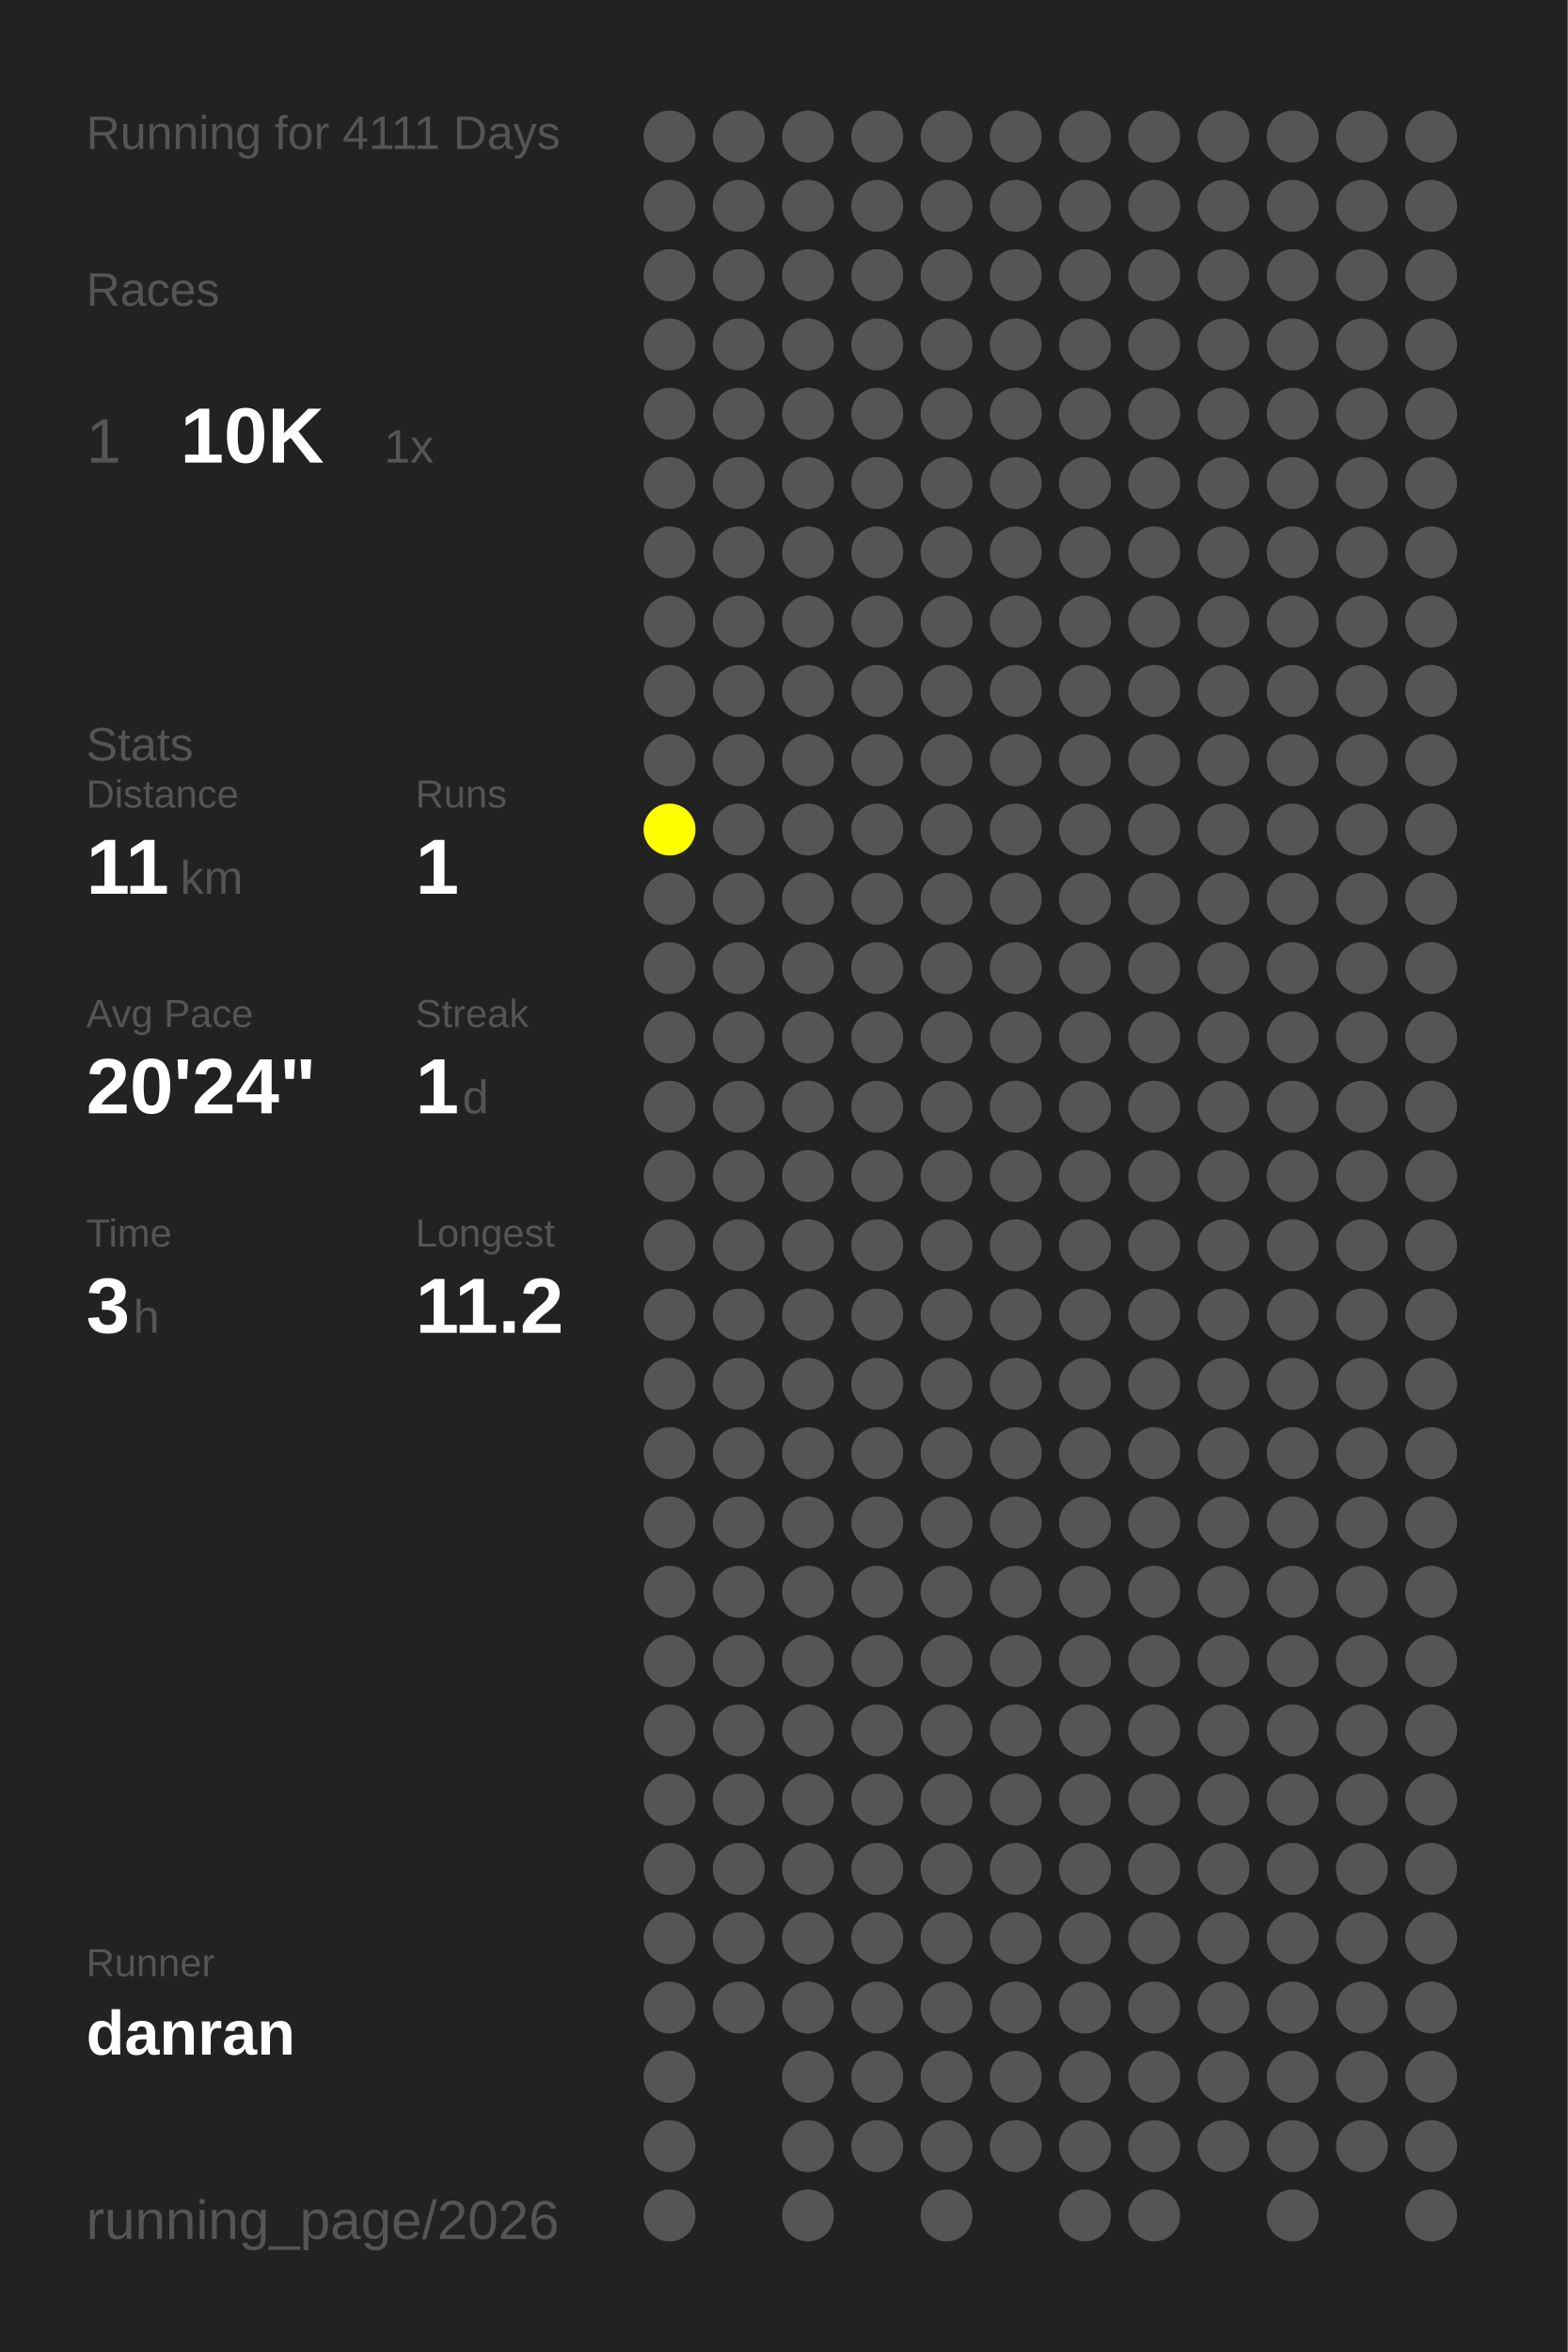
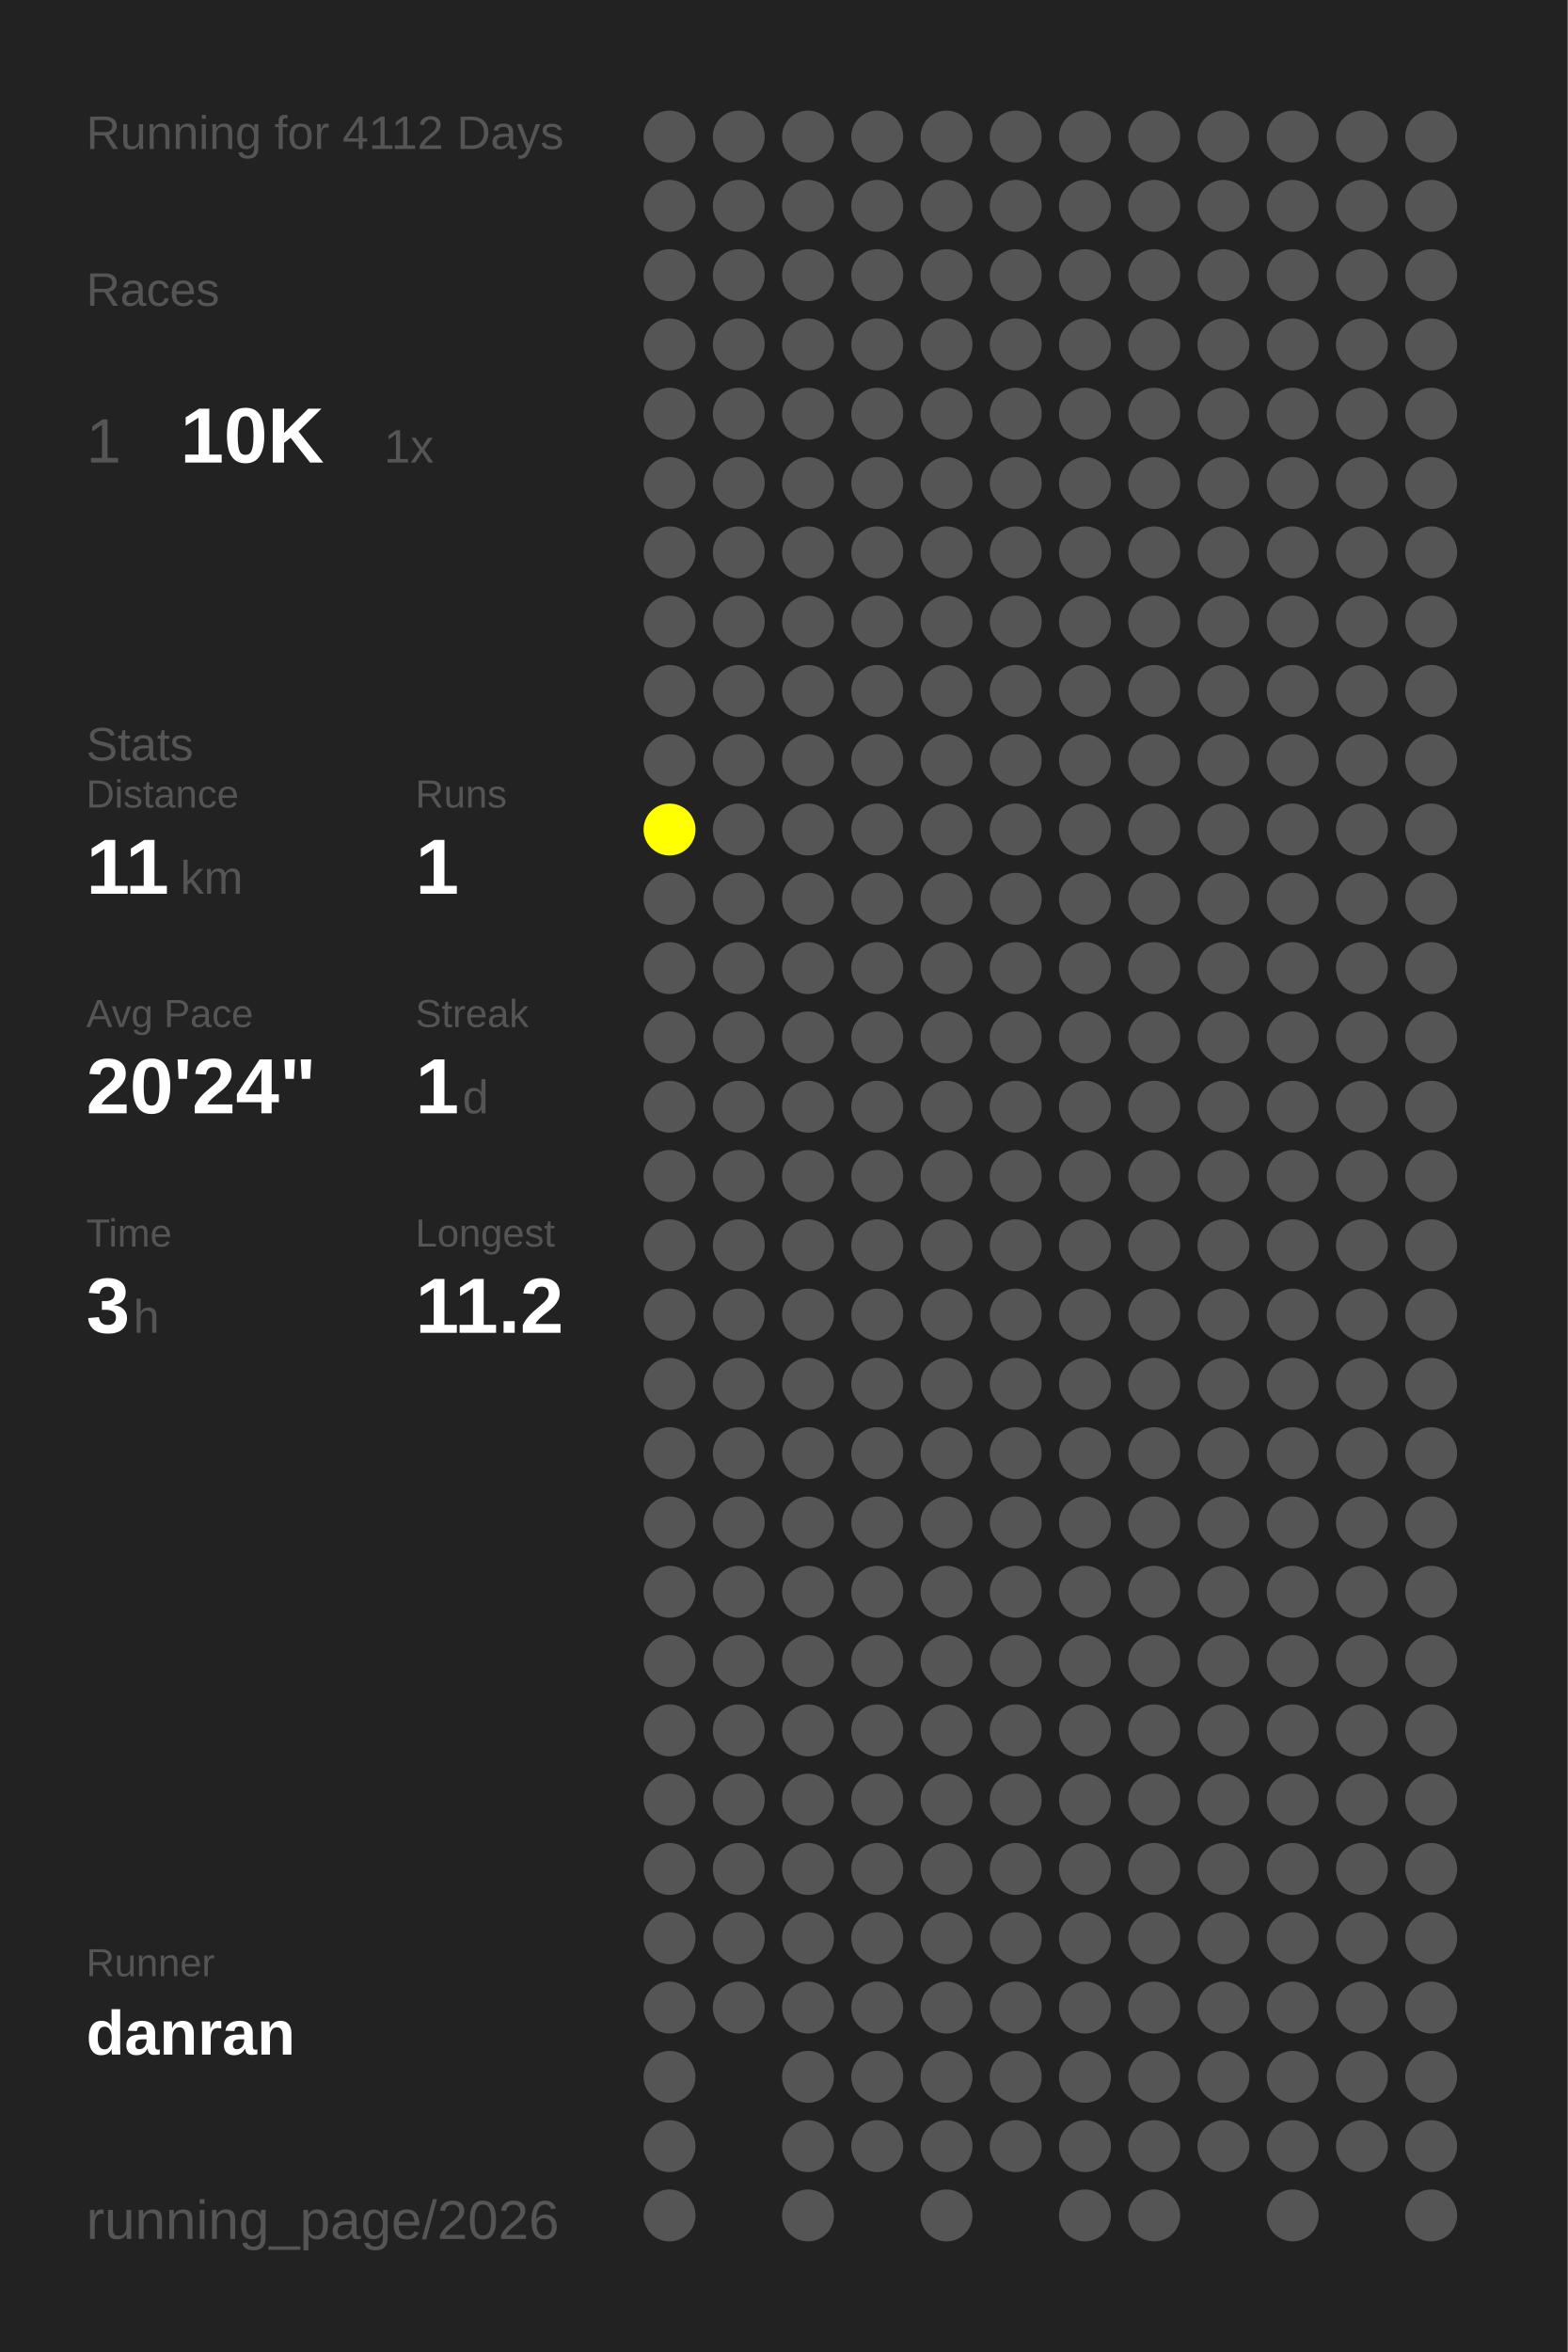
<svg xmlns="http://www.w3.org/2000/svg" baseProfile="full" height="300mm" version="1.1" viewBox="0,0,200,300" width="200mm">
  <defs />
  <rect fill="#222222" height="300" width="200" x="0" y="0" />
-   <text fill="#555555" style="font-size:6px; font-family:Arial;" x="11" y="19">Running for 4111 Days</text>
+   <text fill="#555555" style="font-size:6px; font-family:Arial;" x="11" y="19">Running for 4112 Days</text>
  <text fill="#555555" style="font-size:6px; font-family:Arial;" x="11" y="39">Races</text>
  <text fill="#555555" style="font-size:8px; font-family:Arial;" x="11" y="59">1</text>
  <text fill="#FFFFFF" style="font-size:10px; font-family:Arial; font-weight:bold;" x="23" y="59">10K</text>
  <text fill="#555555" style="font-size:6px; font-family:Arial;" x="49" y="59">1x</text>
  <text fill="#555555" style="font-size:6px; font-family:Arial;" x="11" y="97">Stats</text>
  <text fill="#555555" style="font-size:5px; font-family:Arial;" x="11" y="103">Distance</text>
  <text fill="#FFFFFF" style="font-size:10px; font-family:Arial; font-weight:bold;" x="11" y="114">11</text>
  <text fill="#555555" style="font-size:6px; font-family:Arial;" x="23" y="114">km</text>
  <text fill="#555555" style="font-size:5px; font-family:Arial;" x="53" y="103">Runs</text>
  <text fill="#FFFFFF" style="font-size:10px; font-family:Arial; font-weight:bold;" x="53" y="114">1</text>
  <text fill="#555555" style="font-size:5px; font-family:Arial;" x="11" y="131">Avg Pace</text>
  <text fill="#FFFFFF" style="font-size:10px; font-family:Arial; font-weight:bold;" x="11" y="142">20'24"</text>
  <text fill="#555555" style="font-size:5px; font-family:Arial;" x="53" y="131">Streak</text>
  <text fill="#FFFFFF" style="font-size:10px; font-family:Arial; font-weight:bold;" x="53" y="142">1</text>
  <text fill="#555555" style="font-size:6px; font-family:Arial;" x="59" y="142">d</text>
  <text fill="#555555" style="font-size:5px; font-family:Arial;" x="11" y="159">Time</text>
  <text fill="#FFFFFF" style="font-size:10px; font-family:Arial; font-weight:bold;" x="11" y="170">3</text>
  <text fill="#555555" style="font-size:6px; font-family:Arial;" x="17" y="170">h</text>
  <text fill="#555555" style="font-size:5px; font-family:Arial;" x="53" y="159">Longest</text>
  <text fill="#FFFFFF" style="font-size:10px; font-family:Arial; font-weight:bold;" x="53" y="170">11.2</text>
  <text fill="#555555" style="font-size:5px; font-family:Arial;" x="11" y="252.065">Runner</text>
  <text fill="#FFFFFF" style="font-size:8px; font-family:Arial; font-weight:bold;" x="11" y="262.065">danran</text>
  <text fill="#555555" style="font-size:7px; font-family:Arial;" x="11" y="285.581">running_page/2026</text>
  <circle cx="85.417" cy="17.419" fill="#555555" r="3.312" />
  <circle cx="85.417" cy="26.258" fill="#555555" r="3.312" />
  <circle cx="85.417" cy="35.097" fill="#555555" r="3.312" />
  <circle cx="85.417" cy="43.935" fill="#555555" r="3.312" />
  <circle cx="85.417" cy="52.774" fill="#555555" r="3.312" />
  <circle cx="85.417" cy="61.613" fill="#555555" r="3.312" />
  <circle cx="85.417" cy="70.452" fill="#555555" r="3.312" />
  <circle cx="85.417" cy="79.29" fill="#555555" r="3.312" />
  <circle cx="85.417" cy="88.129" fill="#555555" r="3.312" />
  <circle cx="85.417" cy="96.968" fill="#555555" r="3.312" />
  <circle cx="85.417" cy="105.806" fill="#FFFF00" r="3.312" />
  <circle cx="85.417" cy="114.645" fill="#555555" r="3.312" />
  <circle cx="85.417" cy="123.484" fill="#555555" r="3.312" />
  <circle cx="85.417" cy="132.323" fill="#555555" r="3.312" />
  <circle cx="85.417" cy="141.161" fill="#555555" r="3.312" />
  <circle cx="85.417" cy="150" fill="#555555" r="3.312" />
  <circle cx="85.417" cy="158.839" fill="#555555" r="3.312" />
  <circle cx="85.417" cy="167.677" fill="#555555" r="3.312" />
  <circle cx="85.417" cy="176.516" fill="#555555" r="3.312" />
  <circle cx="85.417" cy="185.355" fill="#555555" r="3.312" />
  <circle cx="85.417" cy="194.194" fill="#555555" r="3.312" />
  <circle cx="85.417" cy="203.032" fill="#555555" r="3.312" />
  <circle cx="85.417" cy="211.871" fill="#555555" r="3.312" />
  <circle cx="85.417" cy="220.71" fill="#555555" r="3.312" />
  <circle cx="85.417" cy="229.548" fill="#555555" r="3.312" />
  <circle cx="85.417" cy="238.387" fill="#555555" r="3.312" />
  <circle cx="85.417" cy="247.226" fill="#555555" r="3.312" />
  <circle cx="85.417" cy="256.065" fill="#555555" r="3.312" />
  <circle cx="85.417" cy="264.903" fill="#555555" r="3.312" />
  <circle cx="85.417" cy="273.742" fill="#555555" r="3.312" />
  <circle cx="85.417" cy="282.581" fill="#555555" r="3.312" />
  <circle cx="94.25" cy="17.419" fill="#555555" r="3.312" />
  <circle cx="94.25" cy="26.258" fill="#555555" r="3.312" />
  <circle cx="94.25" cy="35.097" fill="#555555" r="3.312" />
  <circle cx="94.25" cy="43.935" fill="#555555" r="3.312" />
  <circle cx="94.25" cy="52.774" fill="#555555" r="3.312" />
  <circle cx="94.25" cy="61.613" fill="#555555" r="3.312" />
  <circle cx="94.25" cy="70.452" fill="#555555" r="3.312" />
  <circle cx="94.25" cy="79.29" fill="#555555" r="3.312" />
  <circle cx="94.25" cy="88.129" fill="#555555" r="3.312" />
  <circle cx="94.25" cy="96.968" fill="#555555" r="3.312" />
  <circle cx="94.25" cy="105.806" fill="#555555" r="3.312" />
  <circle cx="94.25" cy="114.645" fill="#555555" r="3.312" />
  <circle cx="94.25" cy="123.484" fill="#555555" r="3.312" />
  <circle cx="94.25" cy="132.323" fill="#555555" r="3.312" />
  <circle cx="94.25" cy="141.161" fill="#555555" r="3.312" />
  <circle cx="94.25" cy="150" fill="#555555" r="3.312" />
  <circle cx="94.25" cy="158.839" fill="#555555" r="3.312" />
  <circle cx="94.25" cy="167.677" fill="#555555" r="3.312" />
  <circle cx="94.25" cy="176.516" fill="#555555" r="3.312" />
  <circle cx="94.25" cy="185.355" fill="#555555" r="3.312" />
  <circle cx="94.25" cy="194.194" fill="#555555" r="3.312" />
  <circle cx="94.25" cy="203.032" fill="#555555" r="3.312" />
  <circle cx="94.25" cy="211.871" fill="#555555" r="3.312" />
  <circle cx="94.25" cy="220.71" fill="#555555" r="3.312" />
  <circle cx="94.25" cy="229.548" fill="#555555" r="3.312" />
  <circle cx="94.25" cy="238.387" fill="#555555" r="3.312" />
  <circle cx="94.25" cy="247.226" fill="#555555" r="3.312" />
  <circle cx="94.25" cy="256.065" fill="#555555" r="3.312" />
  <circle cx="103.083" cy="17.419" fill="#555555" r="3.312" />
  <circle cx="103.083" cy="26.258" fill="#555555" r="3.312" />
  <circle cx="103.083" cy="35.097" fill="#555555" r="3.312" />
  <circle cx="103.083" cy="43.935" fill="#555555" r="3.312" />
  <circle cx="103.083" cy="52.774" fill="#555555" r="3.312" />
  <circle cx="103.083" cy="61.613" fill="#555555" r="3.312" />
  <circle cx="103.083" cy="70.452" fill="#555555" r="3.312" />
  <circle cx="103.083" cy="79.29" fill="#555555" r="3.312" />
  <circle cx="103.083" cy="88.129" fill="#555555" r="3.312" />
  <circle cx="103.083" cy="96.968" fill="#555555" r="3.312" />
  <circle cx="103.083" cy="105.806" fill="#555555" r="3.312" />
  <circle cx="103.083" cy="114.645" fill="#555555" r="3.312" />
  <circle cx="103.083" cy="123.484" fill="#555555" r="3.312" />
  <circle cx="103.083" cy="132.323" fill="#555555" r="3.312" />
  <circle cx="103.083" cy="141.161" fill="#555555" r="3.312" />
  <circle cx="103.083" cy="150" fill="#555555" r="3.312" />
  <circle cx="103.083" cy="158.839" fill="#555555" r="3.312" />
  <circle cx="103.083" cy="167.677" fill="#555555" r="3.312" />
  <circle cx="103.083" cy="176.516" fill="#555555" r="3.312" />
  <circle cx="103.083" cy="185.355" fill="#555555" r="3.312" />
  <circle cx="103.083" cy="194.194" fill="#555555" r="3.312" />
  <circle cx="103.083" cy="203.032" fill="#555555" r="3.312" />
  <circle cx="103.083" cy="211.871" fill="#555555" r="3.312" />
  <circle cx="103.083" cy="220.71" fill="#555555" r="3.312" />
  <circle cx="103.083" cy="229.548" fill="#555555" r="3.312" />
  <circle cx="103.083" cy="238.387" fill="#555555" r="3.312" />
  <circle cx="103.083" cy="247.226" fill="#555555" r="3.312" />
  <circle cx="103.083" cy="256.065" fill="#555555" r="3.312" />
  <circle cx="103.083" cy="264.903" fill="#555555" r="3.312" />
  <circle cx="103.083" cy="273.742" fill="#555555" r="3.312" />
  <circle cx="103.083" cy="282.581" fill="#555555" r="3.312" />
  <circle cx="111.917" cy="17.419" fill="#555555" r="3.312" />
  <circle cx="111.917" cy="26.258" fill="#555555" r="3.312" />
  <circle cx="111.917" cy="35.097" fill="#555555" r="3.312" />
  <circle cx="111.917" cy="43.935" fill="#555555" r="3.312" />
  <circle cx="111.917" cy="52.774" fill="#555555" r="3.312" />
  <circle cx="111.917" cy="61.613" fill="#555555" r="3.312" />
  <circle cx="111.917" cy="70.452" fill="#555555" r="3.312" />
  <circle cx="111.917" cy="79.29" fill="#555555" r="3.312" />
  <circle cx="111.917" cy="88.129" fill="#555555" r="3.312" />
  <circle cx="111.917" cy="96.968" fill="#555555" r="3.312" />
  <circle cx="111.917" cy="105.806" fill="#555555" r="3.312" />
  <circle cx="111.917" cy="114.645" fill="#555555" r="3.312" />
  <circle cx="111.917" cy="123.484" fill="#555555" r="3.312" />
  <circle cx="111.917" cy="132.323" fill="#555555" r="3.312" />
  <circle cx="111.917" cy="141.161" fill="#555555" r="3.312" />
  <circle cx="111.917" cy="150" fill="#555555" r="3.312" />
  <circle cx="111.917" cy="158.839" fill="#555555" r="3.312" />
  <circle cx="111.917" cy="167.677" fill="#555555" r="3.312" />
  <circle cx="111.917" cy="176.516" fill="#555555" r="3.312" />
  <circle cx="111.917" cy="185.355" fill="#555555" r="3.312" />
  <circle cx="111.917" cy="194.194" fill="#555555" r="3.312" />
  <circle cx="111.917" cy="203.032" fill="#555555" r="3.312" />
  <circle cx="111.917" cy="211.871" fill="#555555" r="3.312" />
  <circle cx="111.917" cy="220.71" fill="#555555" r="3.312" />
  <circle cx="111.917" cy="229.548" fill="#555555" r="3.312" />
  <circle cx="111.917" cy="238.387" fill="#555555" r="3.312" />
  <circle cx="111.917" cy="247.226" fill="#555555" r="3.312" />
  <circle cx="111.917" cy="256.065" fill="#555555" r="3.312" />
  <circle cx="111.917" cy="264.903" fill="#555555" r="3.312" />
  <circle cx="111.917" cy="273.742" fill="#555555" r="3.312" />
  <circle cx="120.75" cy="17.419" fill="#555555" r="3.312" />
  <circle cx="120.75" cy="26.258" fill="#555555" r="3.312" />
  <circle cx="120.75" cy="35.097" fill="#555555" r="3.312" />
  <circle cx="120.75" cy="43.935" fill="#555555" r="3.312" />
  <circle cx="120.75" cy="52.774" fill="#555555" r="3.312" />
  <circle cx="120.75" cy="61.613" fill="#555555" r="3.312" />
  <circle cx="120.75" cy="70.452" fill="#555555" r="3.312" />
  <circle cx="120.75" cy="79.29" fill="#555555" r="3.312" />
  <circle cx="120.75" cy="88.129" fill="#555555" r="3.312" />
  <circle cx="120.75" cy="96.968" fill="#555555" r="3.312" />
  <circle cx="120.75" cy="105.806" fill="#555555" r="3.312" />
  <circle cx="120.75" cy="114.645" fill="#555555" r="3.312" />
  <circle cx="120.75" cy="123.484" fill="#555555" r="3.312" />
  <circle cx="120.75" cy="132.323" fill="#555555" r="3.312" />
  <circle cx="120.75" cy="141.161" fill="#555555" r="3.312" />
  <circle cx="120.75" cy="150" fill="#555555" r="3.312" />
  <circle cx="120.75" cy="158.839" fill="#555555" r="3.312" />
  <circle cx="120.75" cy="167.677" fill="#555555" r="3.312" />
  <circle cx="120.75" cy="176.516" fill="#555555" r="3.312" />
  <circle cx="120.75" cy="185.355" fill="#555555" r="3.312" />
  <circle cx="120.75" cy="194.194" fill="#555555" r="3.312" />
  <circle cx="120.75" cy="203.032" fill="#555555" r="3.312" />
  <circle cx="120.75" cy="211.871" fill="#555555" r="3.312" />
  <circle cx="120.75" cy="220.71" fill="#555555" r="3.312" />
  <circle cx="120.75" cy="229.548" fill="#555555" r="3.312" />
  <circle cx="120.75" cy="238.387" fill="#555555" r="3.312" />
  <circle cx="120.75" cy="247.226" fill="#555555" r="3.312" />
  <circle cx="120.75" cy="256.065" fill="#555555" r="3.312" />
  <circle cx="120.75" cy="264.903" fill="#555555" r="3.312" />
  <circle cx="120.75" cy="273.742" fill="#555555" r="3.312" />
  <circle cx="120.75" cy="282.581" fill="#555555" r="3.312" />
  <circle cx="129.583" cy="17.419" fill="#555555" r="3.312" />
  <circle cx="129.583" cy="26.258" fill="#555555" r="3.312" />
  <circle cx="129.583" cy="35.097" fill="#555555" r="3.312" />
  <circle cx="129.583" cy="43.935" fill="#555555" r="3.312" />
  <circle cx="129.583" cy="52.774" fill="#555555" r="3.312" />
  <circle cx="129.583" cy="61.613" fill="#555555" r="3.312" />
  <circle cx="129.583" cy="70.452" fill="#555555" r="3.312" />
  <circle cx="129.583" cy="79.29" fill="#555555" r="3.312" />
  <circle cx="129.583" cy="88.129" fill="#555555" r="3.312" />
  <circle cx="129.583" cy="96.968" fill="#555555" r="3.312" />
  <circle cx="129.583" cy="105.806" fill="#555555" r="3.312" />
  <circle cx="129.583" cy="114.645" fill="#555555" r="3.312" />
  <circle cx="129.583" cy="123.484" fill="#555555" r="3.312" />
  <circle cx="129.583" cy="132.323" fill="#555555" r="3.312" />
  <circle cx="129.583" cy="141.161" fill="#555555" r="3.312" />
  <circle cx="129.583" cy="150" fill="#555555" r="3.312" />
  <circle cx="129.583" cy="158.839" fill="#555555" r="3.312" />
  <circle cx="129.583" cy="167.677" fill="#555555" r="3.312" />
  <circle cx="129.583" cy="176.516" fill="#555555" r="3.312" />
  <circle cx="129.583" cy="185.355" fill="#555555" r="3.312" />
  <circle cx="129.583" cy="194.194" fill="#555555" r="3.312" />
  <circle cx="129.583" cy="203.032" fill="#555555" r="3.312" />
  <circle cx="129.583" cy="211.871" fill="#555555" r="3.312" />
  <circle cx="129.583" cy="220.71" fill="#555555" r="3.312" />
  <circle cx="129.583" cy="229.548" fill="#555555" r="3.312" />
  <circle cx="129.583" cy="238.387" fill="#555555" r="3.312" />
  <circle cx="129.583" cy="247.226" fill="#555555" r="3.312" />
  <circle cx="129.583" cy="256.065" fill="#555555" r="3.312" />
  <circle cx="129.583" cy="264.903" fill="#555555" r="3.312" />
  <circle cx="129.583" cy="273.742" fill="#555555" r="3.312" />
  <circle cx="138.417" cy="17.419" fill="#555555" r="3.312" />
  <circle cx="138.417" cy="26.258" fill="#555555" r="3.312" />
  <circle cx="138.417" cy="35.097" fill="#555555" r="3.312" />
  <circle cx="138.417" cy="43.935" fill="#555555" r="3.312" />
  <circle cx="138.417" cy="52.774" fill="#555555" r="3.312" />
  <circle cx="138.417" cy="61.613" fill="#555555" r="3.312" />
  <circle cx="138.417" cy="70.452" fill="#555555" r="3.312" />
  <circle cx="138.417" cy="79.29" fill="#555555" r="3.312" />
  <circle cx="138.417" cy="88.129" fill="#555555" r="3.312" />
  <circle cx="138.417" cy="96.968" fill="#555555" r="3.312" />
  <circle cx="138.417" cy="105.806" fill="#555555" r="3.312" />
  <circle cx="138.417" cy="114.645" fill="#555555" r="3.312" />
  <circle cx="138.417" cy="123.484" fill="#555555" r="3.312" />
  <circle cx="138.417" cy="132.323" fill="#555555" r="3.312" />
  <circle cx="138.417" cy="141.161" fill="#555555" r="3.312" />
  <circle cx="138.417" cy="150" fill="#555555" r="3.312" />
  <circle cx="138.417" cy="158.839" fill="#555555" r="3.312" />
  <circle cx="138.417" cy="167.677" fill="#555555" r="3.312" />
  <circle cx="138.417" cy="176.516" fill="#555555" r="3.312" />
  <circle cx="138.417" cy="185.355" fill="#555555" r="3.312" />
  <circle cx="138.417" cy="194.194" fill="#555555" r="3.312" />
  <circle cx="138.417" cy="203.032" fill="#555555" r="3.312" />
  <circle cx="138.417" cy="211.871" fill="#555555" r="3.312" />
  <circle cx="138.417" cy="220.71" fill="#555555" r="3.312" />
  <circle cx="138.417" cy="229.548" fill="#555555" r="3.312" />
  <circle cx="138.417" cy="238.387" fill="#555555" r="3.312" />
  <circle cx="138.417" cy="247.226" fill="#555555" r="3.312" />
  <circle cx="138.417" cy="256.065" fill="#555555" r="3.312" />
  <circle cx="138.417" cy="264.903" fill="#555555" r="3.312" />
  <circle cx="138.417" cy="273.742" fill="#555555" r="3.312" />
  <circle cx="138.417" cy="282.581" fill="#555555" r="3.312" />
  <circle cx="147.25" cy="17.419" fill="#555555" r="3.312" />
  <circle cx="147.25" cy="26.258" fill="#555555" r="3.312" />
  <circle cx="147.25" cy="35.097" fill="#555555" r="3.312" />
  <circle cx="147.25" cy="43.935" fill="#555555" r="3.312" />
  <circle cx="147.25" cy="52.774" fill="#555555" r="3.312" />
  <circle cx="147.25" cy="61.613" fill="#555555" r="3.312" />
  <circle cx="147.25" cy="70.452" fill="#555555" r="3.312" />
  <circle cx="147.25" cy="79.29" fill="#555555" r="3.312" />
  <circle cx="147.25" cy="88.129" fill="#555555" r="3.312" />
  <circle cx="147.25" cy="96.968" fill="#555555" r="3.312" />
  <circle cx="147.25" cy="105.806" fill="#555555" r="3.312" />
  <circle cx="147.25" cy="114.645" fill="#555555" r="3.312" />
  <circle cx="147.25" cy="123.484" fill="#555555" r="3.312" />
  <circle cx="147.25" cy="132.323" fill="#555555" r="3.312" />
  <circle cx="147.25" cy="141.161" fill="#555555" r="3.312" />
  <circle cx="147.25" cy="150" fill="#555555" r="3.312" />
  <circle cx="147.25" cy="158.839" fill="#555555" r="3.312" />
  <circle cx="147.25" cy="167.677" fill="#555555" r="3.312" />
  <circle cx="147.25" cy="176.516" fill="#555555" r="3.312" />
  <circle cx="147.25" cy="185.355" fill="#555555" r="3.312" />
  <circle cx="147.25" cy="194.194" fill="#555555" r="3.312" />
  <circle cx="147.25" cy="203.032" fill="#555555" r="3.312" />
  <circle cx="147.25" cy="211.871" fill="#555555" r="3.312" />
  <circle cx="147.25" cy="220.71" fill="#555555" r="3.312" />
  <circle cx="147.25" cy="229.548" fill="#555555" r="3.312" />
  <circle cx="147.25" cy="238.387" fill="#555555" r="3.312" />
  <circle cx="147.25" cy="247.226" fill="#555555" r="3.312" />
  <circle cx="147.25" cy="256.065" fill="#555555" r="3.312" />
  <circle cx="147.25" cy="264.903" fill="#555555" r="3.312" />
  <circle cx="147.25" cy="273.742" fill="#555555" r="3.312" />
  <circle cx="147.25" cy="282.581" fill="#555555" r="3.312" />
  <circle cx="156.083" cy="17.419" fill="#555555" r="3.312" />
  <circle cx="156.083" cy="26.258" fill="#555555" r="3.312" />
  <circle cx="156.083" cy="35.097" fill="#555555" r="3.312" />
  <circle cx="156.083" cy="43.935" fill="#555555" r="3.312" />
  <circle cx="156.083" cy="52.774" fill="#555555" r="3.312" />
  <circle cx="156.083" cy="61.613" fill="#555555" r="3.312" />
  <circle cx="156.083" cy="70.452" fill="#555555" r="3.312" />
  <circle cx="156.083" cy="79.29" fill="#555555" r="3.312" />
  <circle cx="156.083" cy="88.129" fill="#555555" r="3.312" />
  <circle cx="156.083" cy="96.968" fill="#555555" r="3.312" />
  <circle cx="156.083" cy="105.806" fill="#555555" r="3.312" />
  <circle cx="156.083" cy="114.645" fill="#555555" r="3.312" />
  <circle cx="156.083" cy="123.484" fill="#555555" r="3.312" />
  <circle cx="156.083" cy="132.323" fill="#555555" r="3.312" />
  <circle cx="156.083" cy="141.161" fill="#555555" r="3.312" />
  <circle cx="156.083" cy="150" fill="#555555" r="3.312" />
  <circle cx="156.083" cy="158.839" fill="#555555" r="3.312" />
  <circle cx="156.083" cy="167.677" fill="#555555" r="3.312" />
  <circle cx="156.083" cy="176.516" fill="#555555" r="3.312" />
  <circle cx="156.083" cy="185.355" fill="#555555" r="3.312" />
  <circle cx="156.083" cy="194.194" fill="#555555" r="3.312" />
  <circle cx="156.083" cy="203.032" fill="#555555" r="3.312" />
  <circle cx="156.083" cy="211.871" fill="#555555" r="3.312" />
  <circle cx="156.083" cy="220.71" fill="#555555" r="3.312" />
  <circle cx="156.083" cy="229.548" fill="#555555" r="3.312" />
  <circle cx="156.083" cy="238.387" fill="#555555" r="3.312" />
  <circle cx="156.083" cy="247.226" fill="#555555" r="3.312" />
  <circle cx="156.083" cy="256.065" fill="#555555" r="3.312" />
  <circle cx="156.083" cy="264.903" fill="#555555" r="3.312" />
  <circle cx="156.083" cy="273.742" fill="#555555" r="3.312" />
  <circle cx="164.917" cy="17.419" fill="#555555" r="3.312" />
  <circle cx="164.917" cy="26.258" fill="#555555" r="3.312" />
  <circle cx="164.917" cy="35.097" fill="#555555" r="3.312" />
  <circle cx="164.917" cy="43.935" fill="#555555" r="3.312" />
  <circle cx="164.917" cy="52.774" fill="#555555" r="3.312" />
  <circle cx="164.917" cy="61.613" fill="#555555" r="3.312" />
  <circle cx="164.917" cy="70.452" fill="#555555" r="3.312" />
  <circle cx="164.917" cy="79.29" fill="#555555" r="3.312" />
  <circle cx="164.917" cy="88.129" fill="#555555" r="3.312" />
  <circle cx="164.917" cy="96.968" fill="#555555" r="3.312" />
  <circle cx="164.917" cy="105.806" fill="#555555" r="3.312" />
  <circle cx="164.917" cy="114.645" fill="#555555" r="3.312" />
  <circle cx="164.917" cy="123.484" fill="#555555" r="3.312" />
  <circle cx="164.917" cy="132.323" fill="#555555" r="3.312" />
  <circle cx="164.917" cy="141.161" fill="#555555" r="3.312" />
  <circle cx="164.917" cy="150" fill="#555555" r="3.312" />
  <circle cx="164.917" cy="158.839" fill="#555555" r="3.312" />
  <circle cx="164.917" cy="167.677" fill="#555555" r="3.312" />
  <circle cx="164.917" cy="176.516" fill="#555555" r="3.312" />
  <circle cx="164.917" cy="185.355" fill="#555555" r="3.312" />
  <circle cx="164.917" cy="194.194" fill="#555555" r="3.312" />
  <circle cx="164.917" cy="203.032" fill="#555555" r="3.312" />
  <circle cx="164.917" cy="211.871" fill="#555555" r="3.312" />
  <circle cx="164.917" cy="220.71" fill="#555555" r="3.312" />
  <circle cx="164.917" cy="229.548" fill="#555555" r="3.312" />
  <circle cx="164.917" cy="238.387" fill="#555555" r="3.312" />
  <circle cx="164.917" cy="247.226" fill="#555555" r="3.312" />
  <circle cx="164.917" cy="256.065" fill="#555555" r="3.312" />
  <circle cx="164.917" cy="264.903" fill="#555555" r="3.312" />
  <circle cx="164.917" cy="273.742" fill="#555555" r="3.312" />
  <circle cx="164.917" cy="282.581" fill="#555555" r="3.312" />
  <circle cx="173.75" cy="17.419" fill="#555555" r="3.312" />
  <circle cx="173.75" cy="26.258" fill="#555555" r="3.312" />
  <circle cx="173.75" cy="35.097" fill="#555555" r="3.312" />
  <circle cx="173.75" cy="43.935" fill="#555555" r="3.312" />
  <circle cx="173.75" cy="52.774" fill="#555555" r="3.312" />
  <circle cx="173.75" cy="61.613" fill="#555555" r="3.312" />
  <circle cx="173.75" cy="70.452" fill="#555555" r="3.312" />
  <circle cx="173.75" cy="79.29" fill="#555555" r="3.312" />
  <circle cx="173.75" cy="88.129" fill="#555555" r="3.312" />
  <circle cx="173.75" cy="96.968" fill="#555555" r="3.312" />
  <circle cx="173.75" cy="105.806" fill="#555555" r="3.312" />
  <circle cx="173.75" cy="114.645" fill="#555555" r="3.312" />
  <circle cx="173.75" cy="123.484" fill="#555555" r="3.312" />
  <circle cx="173.75" cy="132.323" fill="#555555" r="3.312" />
  <circle cx="173.75" cy="141.161" fill="#555555" r="3.312" />
  <circle cx="173.75" cy="150" fill="#555555" r="3.312" />
  <circle cx="173.75" cy="158.839" fill="#555555" r="3.312" />
  <circle cx="173.75" cy="167.677" fill="#555555" r="3.312" />
  <circle cx="173.75" cy="176.516" fill="#555555" r="3.312" />
  <circle cx="173.75" cy="185.355" fill="#555555" r="3.312" />
  <circle cx="173.75" cy="194.194" fill="#555555" r="3.312" />
  <circle cx="173.75" cy="203.032" fill="#555555" r="3.312" />
  <circle cx="173.75" cy="211.871" fill="#555555" r="3.312" />
  <circle cx="173.75" cy="220.71" fill="#555555" r="3.312" />
  <circle cx="173.75" cy="229.548" fill="#555555" r="3.312" />
  <circle cx="173.75" cy="238.387" fill="#555555" r="3.312" />
  <circle cx="173.75" cy="247.226" fill="#555555" r="3.312" />
  <circle cx="173.75" cy="256.065" fill="#555555" r="3.312" />
  <circle cx="173.75" cy="264.903" fill="#555555" r="3.312" />
  <circle cx="173.75" cy="273.742" fill="#555555" r="3.312" />
  <circle cx="182.583" cy="17.419" fill="#555555" r="3.312" />
  <circle cx="182.583" cy="26.258" fill="#555555" r="3.312" />
  <circle cx="182.583" cy="35.097" fill="#555555" r="3.312" />
  <circle cx="182.583" cy="43.935" fill="#555555" r="3.312" />
  <circle cx="182.583" cy="52.774" fill="#555555" r="3.312" />
  <circle cx="182.583" cy="61.613" fill="#555555" r="3.312" />
  <circle cx="182.583" cy="70.452" fill="#555555" r="3.312" />
  <circle cx="182.583" cy="79.29" fill="#555555" r="3.312" />
  <circle cx="182.583" cy="88.129" fill="#555555" r="3.312" />
  <circle cx="182.583" cy="96.968" fill="#555555" r="3.312" />
  <circle cx="182.583" cy="105.806" fill="#555555" r="3.312" />
  <circle cx="182.583" cy="114.645" fill="#555555" r="3.312" />
  <circle cx="182.583" cy="123.484" fill="#555555" r="3.312" />
  <circle cx="182.583" cy="132.323" fill="#555555" r="3.312" />
  <circle cx="182.583" cy="141.161" fill="#555555" r="3.312" />
  <circle cx="182.583" cy="150" fill="#555555" r="3.312" />
  <circle cx="182.583" cy="158.839" fill="#555555" r="3.312" />
  <circle cx="182.583" cy="167.677" fill="#555555" r="3.312" />
  <circle cx="182.583" cy="176.516" fill="#555555" r="3.312" />
  <circle cx="182.583" cy="185.355" fill="#555555" r="3.312" />
  <circle cx="182.583" cy="194.194" fill="#555555" r="3.312" />
  <circle cx="182.583" cy="203.032" fill="#555555" r="3.312" />
  <circle cx="182.583" cy="211.871" fill="#555555" r="3.312" />
  <circle cx="182.583" cy="220.71" fill="#555555" r="3.312" />
  <circle cx="182.583" cy="229.548" fill="#555555" r="3.312" />
  <circle cx="182.583" cy="238.387" fill="#555555" r="3.312" />
  <circle cx="182.583" cy="247.226" fill="#555555" r="3.312" />
  <circle cx="182.583" cy="256.065" fill="#555555" r="3.312" />
  <circle cx="182.583" cy="264.903" fill="#555555" r="3.312" />
  <circle cx="182.583" cy="273.742" fill="#555555" r="3.312" />
  <circle cx="182.583" cy="282.581" fill="#555555" r="3.312" />
</svg>
